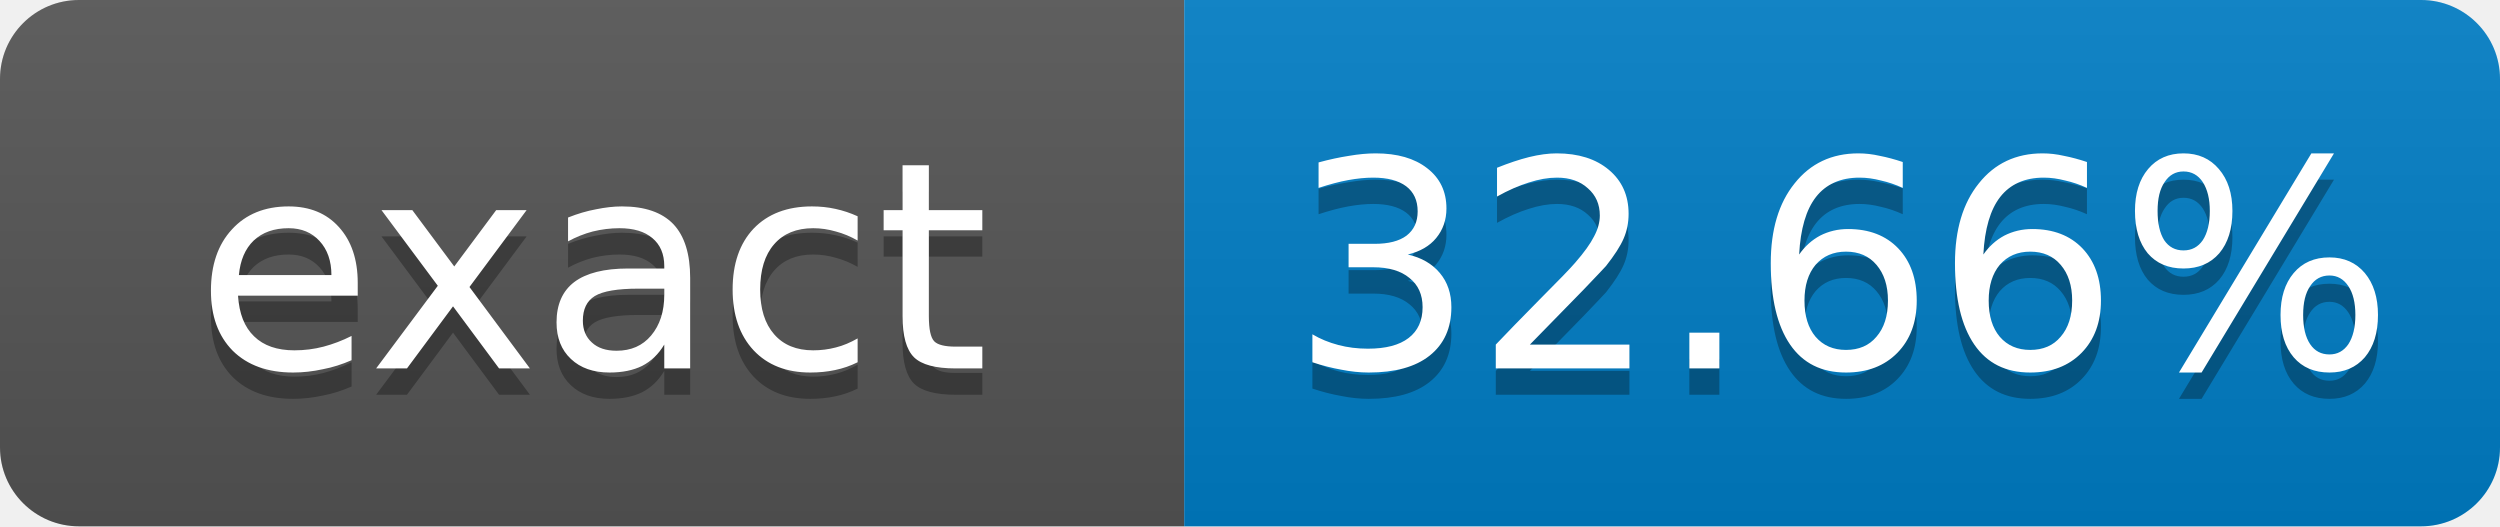
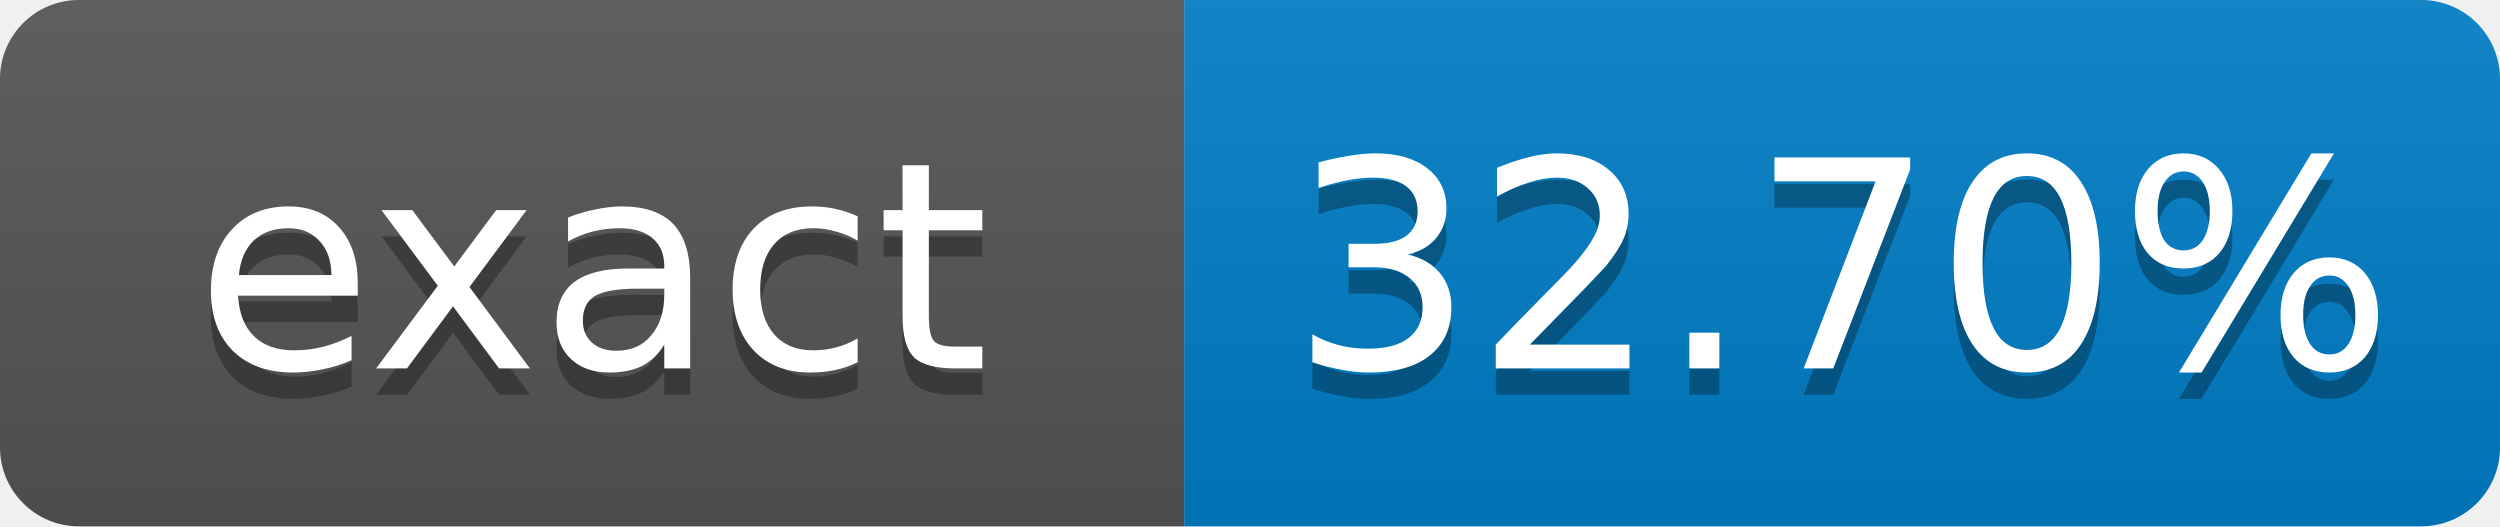
- <svg xmlns="http://www.w3.org/2000/svg" width="95" height="20" role="img" aria-label="exact: 32.66%">
+ <svg xmlns="http://www.w3.org/2000/svg" width="95" height="20" role="img" aria-label="exact: 32.70%">
  <linearGradient id="s" x2="0" y2="100%">
    <stop offset="0" stop-color="#bbb" stop-opacity=".1" />
    <stop offset="1" stop-opacity=".1" />
  </linearGradient>
  <clipPath id="r">
    <rect width="95" height="20" rx="3" fill="#fff" />
  </clipPath>
  <g clip-path="url(#r)">
    <rect width="45" height="20" fill="#555" />
    <rect x="45" width="50" height="20" fill="#007ec6" />
    <rect width="95" height="20" fill="url(#s)" />
  </g>
  <g fill="#fff" text-anchor="middle" font-family="Verdana,Geneva,DejaVu Sans,sans-serif" font-size="11">
    <text x="22.5" y="15" fill="#010101" fill-opacity=".3">exact</text>
    <text x="22.5" y="14">exact</text>
-     <text x="70" y="15" fill="#010101" fill-opacity=".3">32.66%</text>
-     <text x="70" y="14">32.66%</text>
+     <text x="70" y="15" fill="#010101" fill-opacity=".3">32.70%</text>
+     <text x="70" y="14">32.70%</text>
  </g>
</svg>
